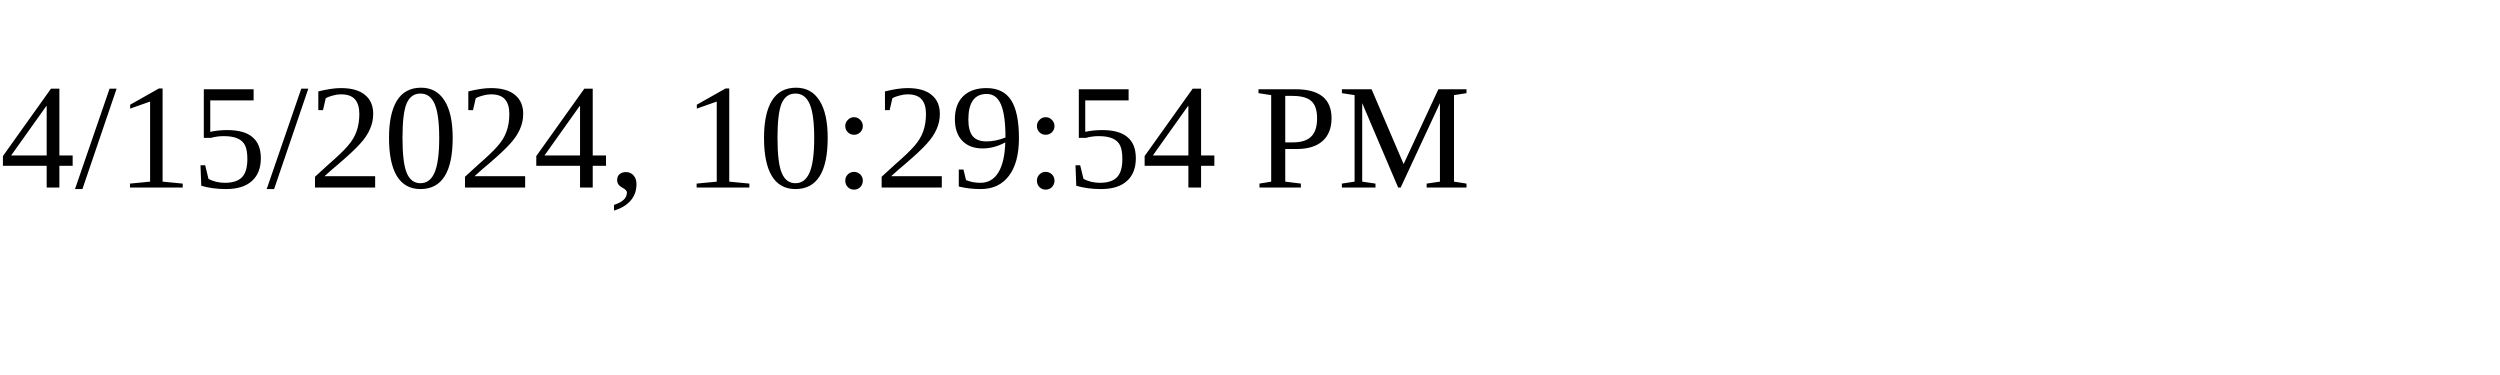
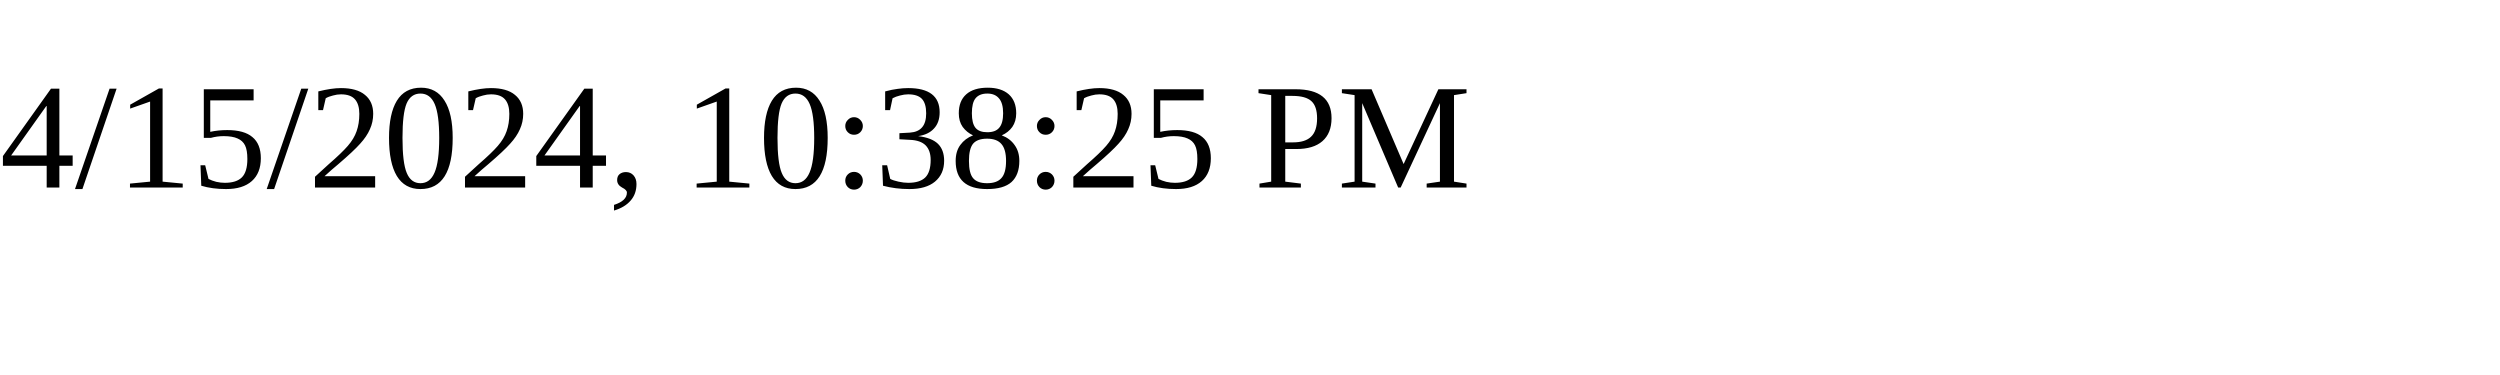
<svg xmlns="http://www.w3.org/2000/svg" height="30" width="200">
-   <text x="0" y="15">4/15/2024, 10:29:54 PM</text>
+   <text x="0" y="15">4/15/2024, 10:38:25 PM</text>
</svg>
